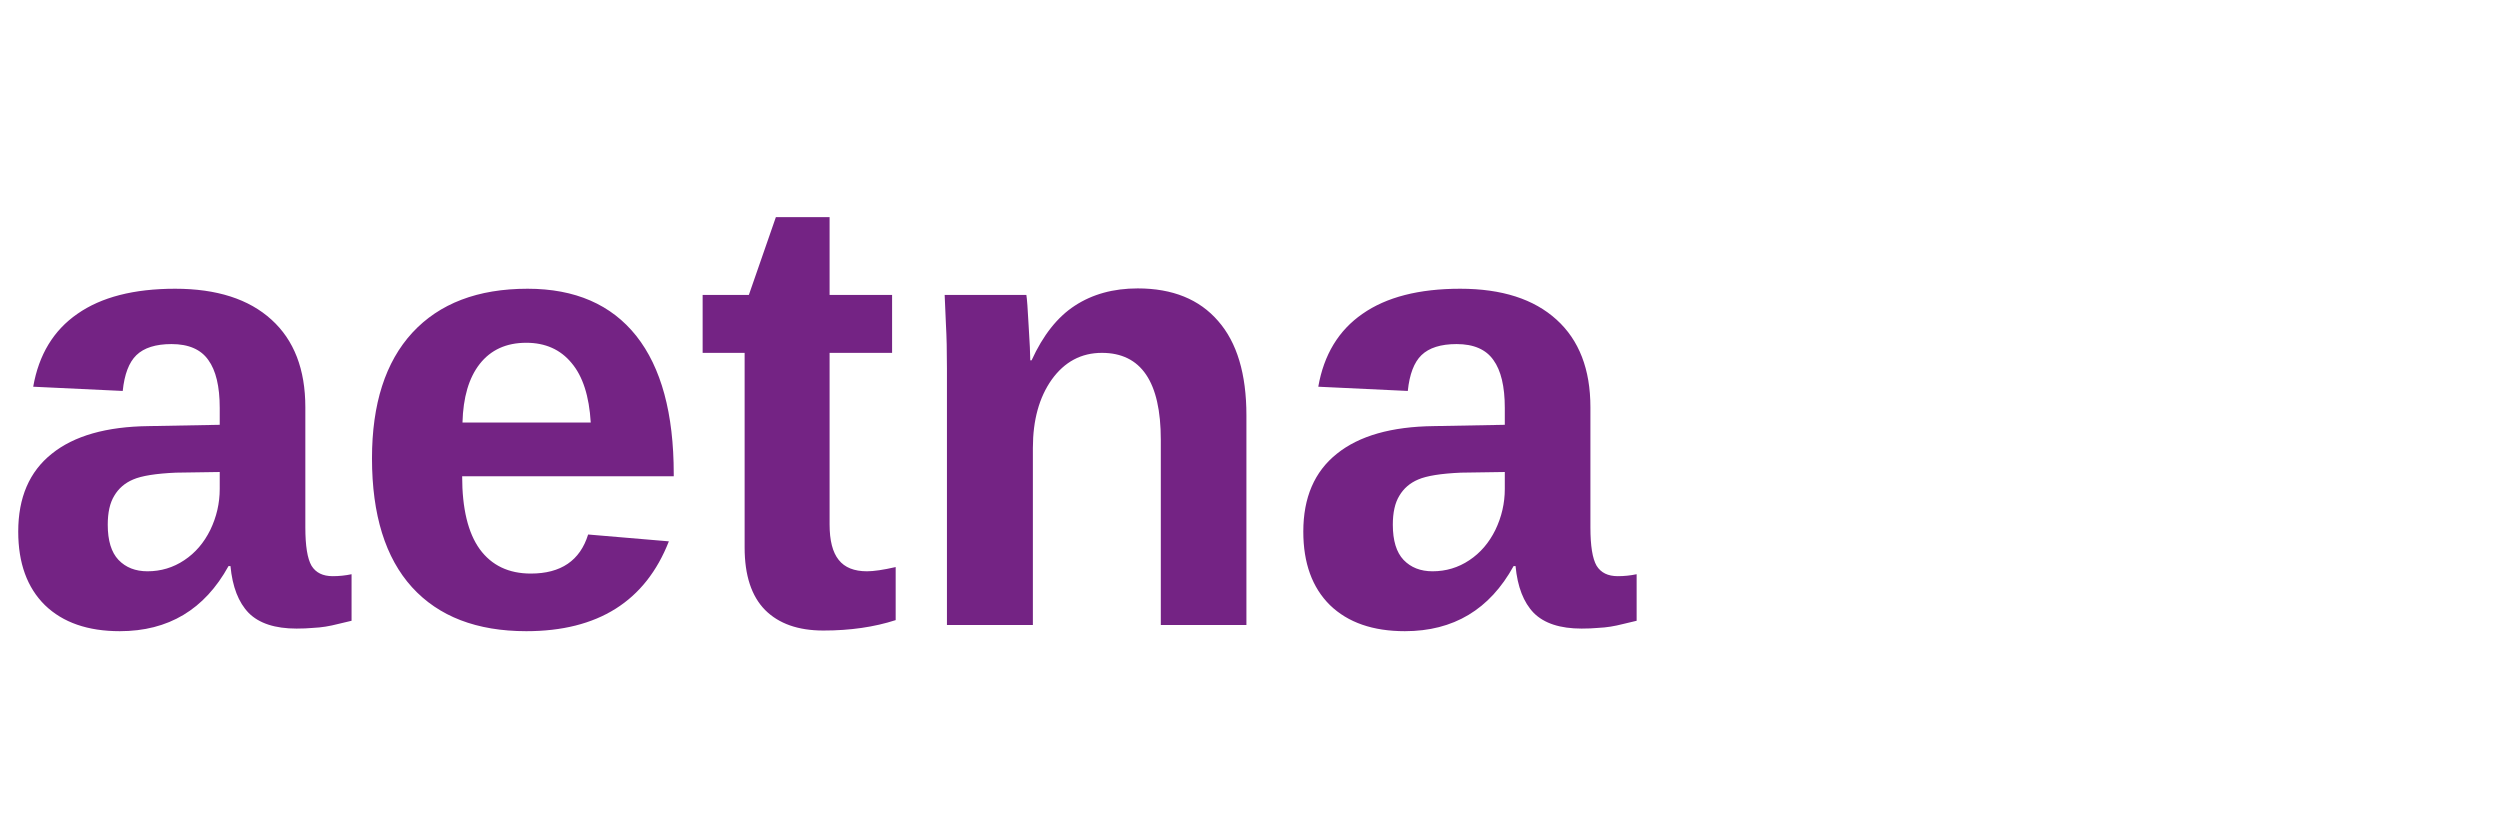
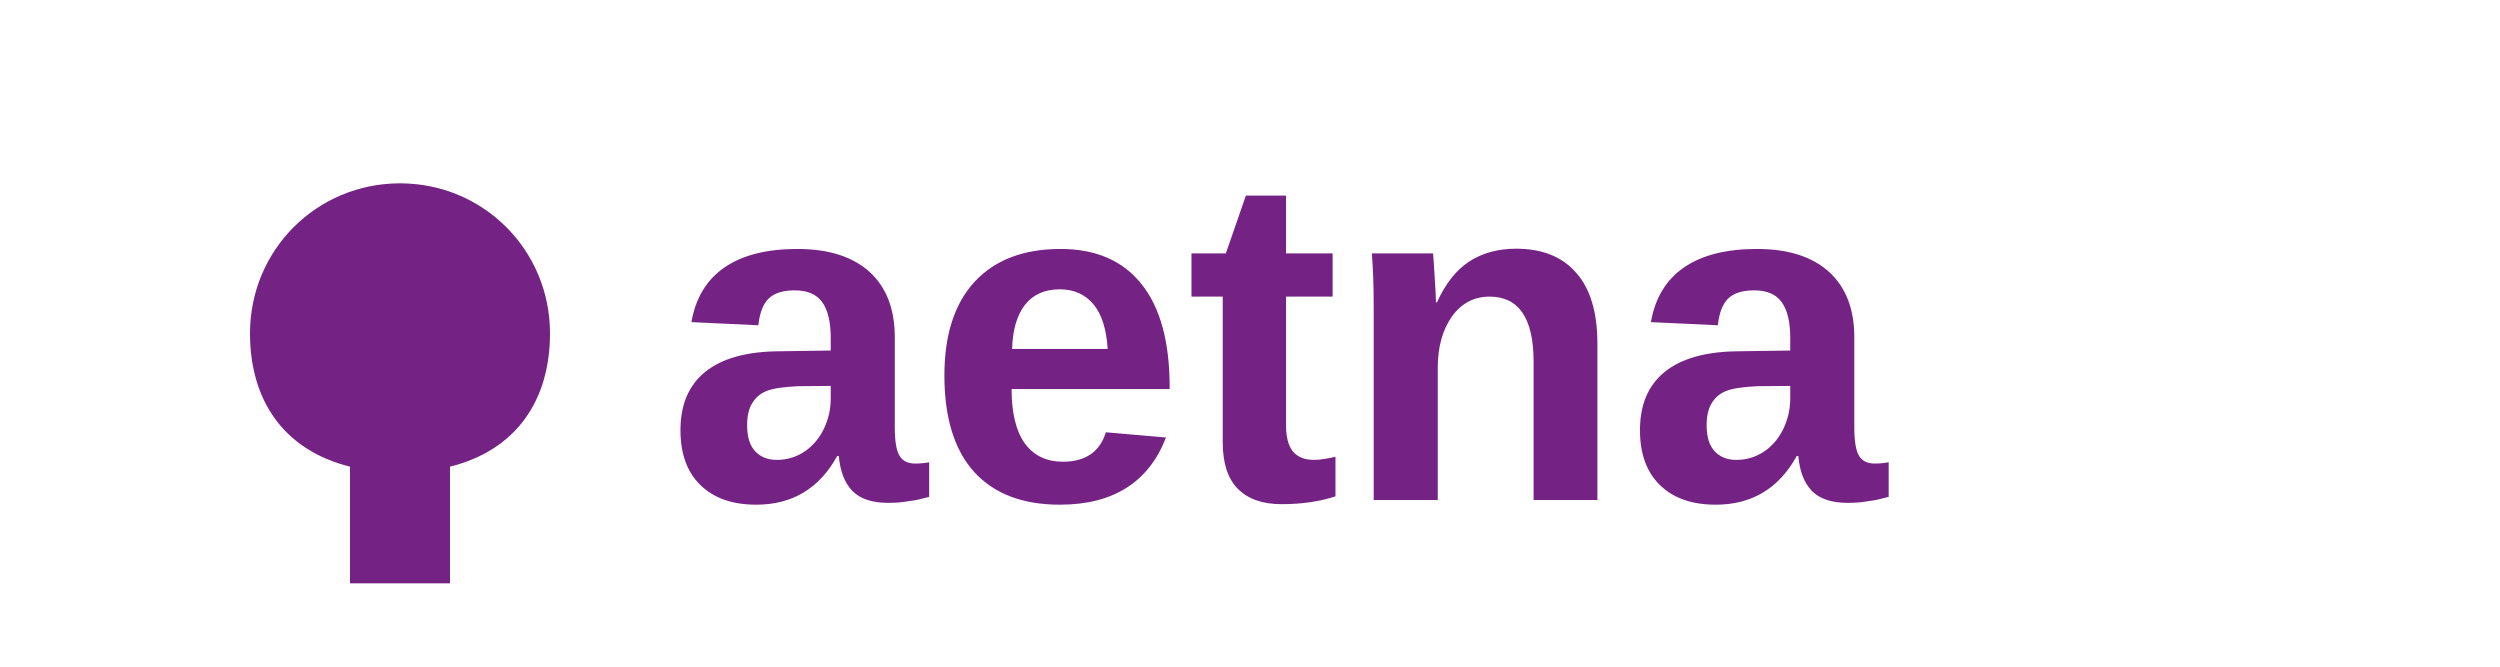
- <svg xmlns="http://www.w3.org/2000/svg" viewBox="0 0 120 40">
-   <text x="0" y="30" font-family="Arial, Helvetica, sans-serif" font-size="30" fill="#742384" font-weight="bold">aetna</text>
+ <svg xmlns="http://www.w3.org/2000/svg" viewBox="0 0 150 40">
+   <path d="M15 20c0-5 4-9 9-9s9 4 9 9c0 4-2 7-6 8v7h-6v-7c-4-1-6-4-6-8z" fill="#742384" />
+   <text x="40" y="30" font-family="Arial, Helvetica, sans-serif" font-size="28" fill="#742384" font-weight="bold">aetna</text>
</svg>
